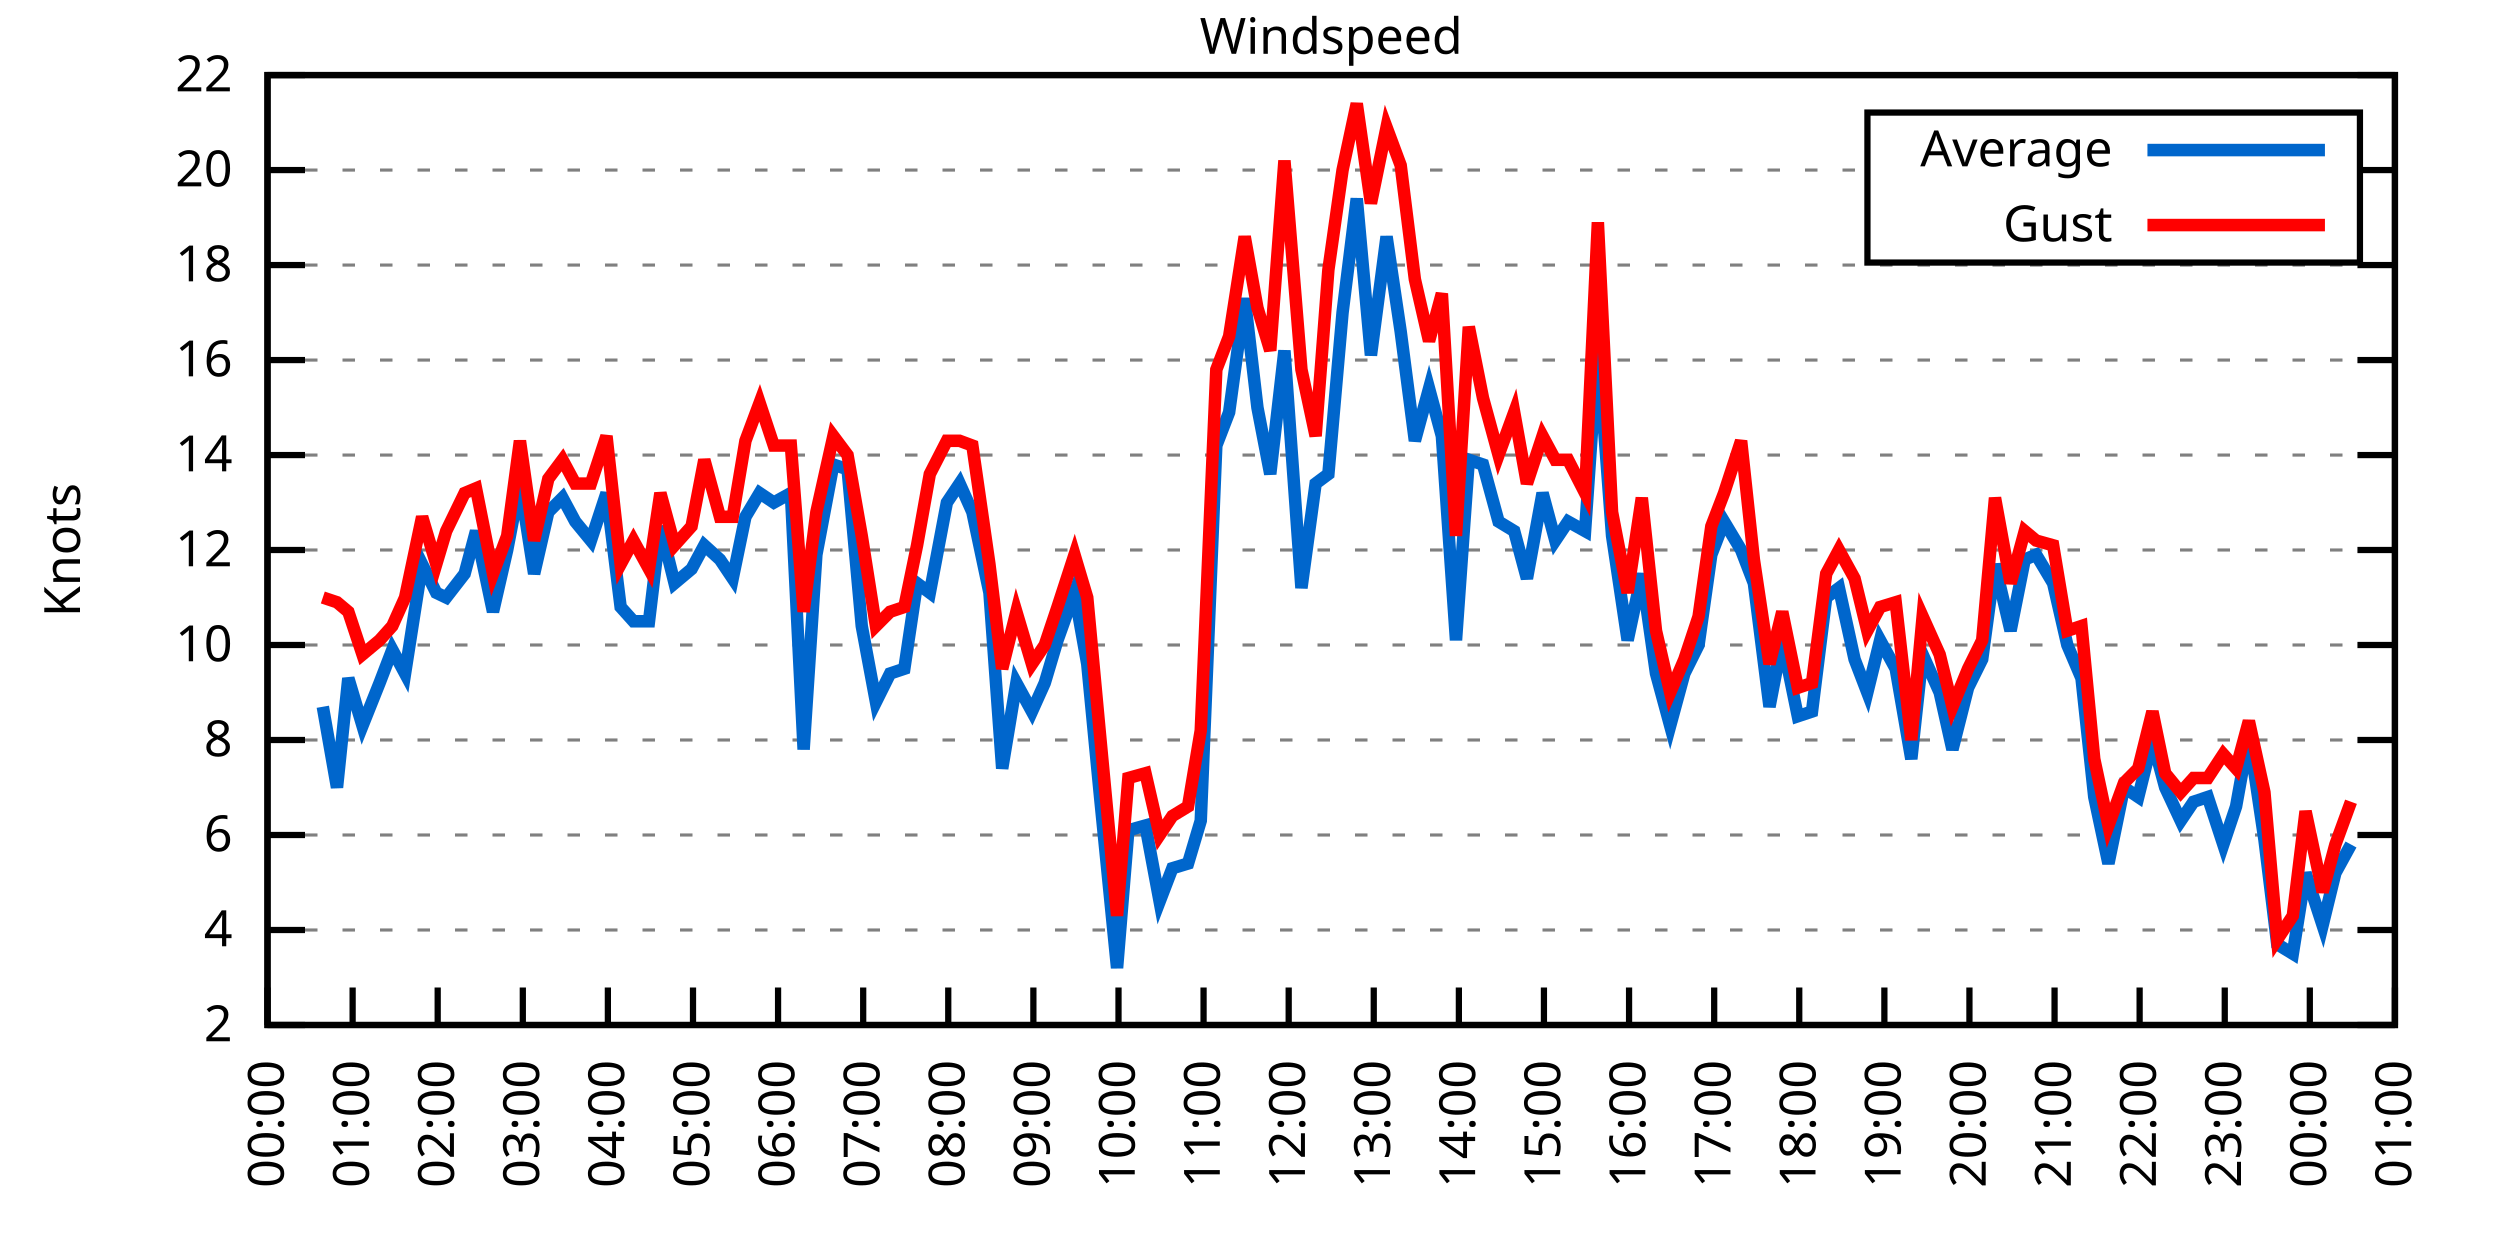
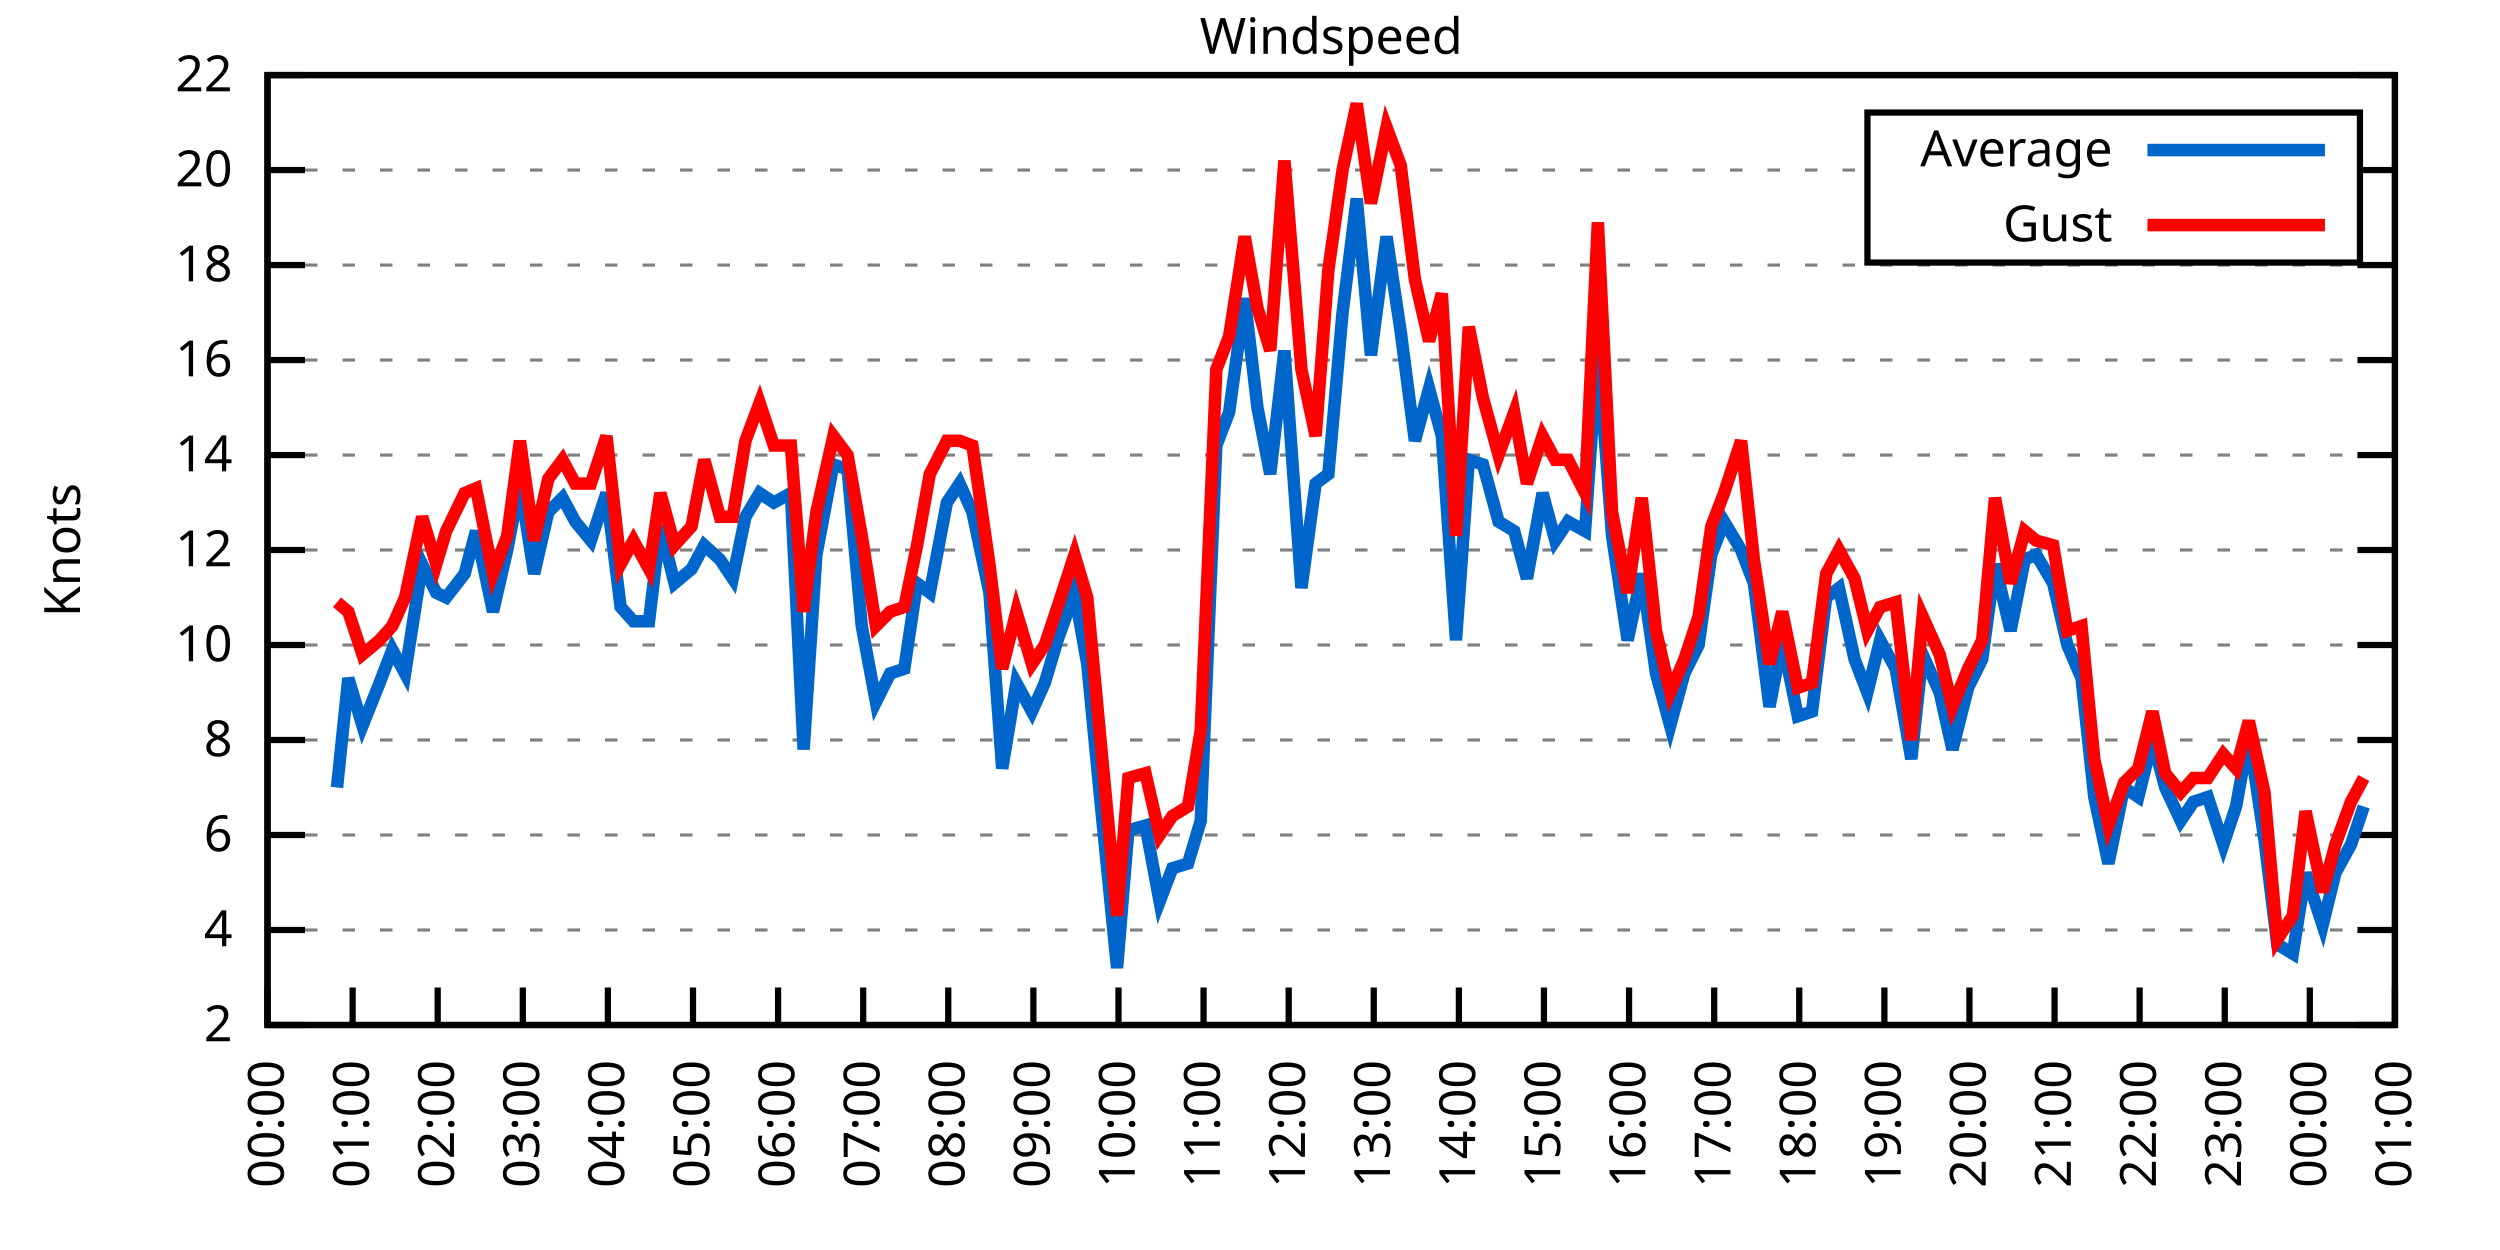
<svg xmlns="http://www.w3.org/2000/svg" xmlns:xlink="http://www.w3.org/1999/xlink" width="400" height="200" viewBox="0 0 400 200">
  <g id="gnuplot_canvas">
    <rect x="0" y="0" width="400" height="200" fill="none" />
    <defs>
      <circle id="gpDot" r="0.5" stroke-width="0.5" stroke="currentColor" />
      <path id="gpPt0" stroke-width="0.333" stroke="currentColor" d="M-1,0 h2 M0,-1 v2" />
      <path id="gpPt1" stroke-width="0.333" stroke="currentColor" d="M-1,-1 L1,1 M1,-1 L-1,1" />
      <path id="gpPt2" stroke-width="0.333" stroke="currentColor" d="M-1,0 L1,0 M0,-1 L0,1 M-1,-1 L1,1 M-1,1 L1,-1" />
      <rect id="gpPt3" stroke-width="0.333" stroke="currentColor" x="-1" y="-1" width="2" height="2" />
      <rect id="gpPt4" stroke-width="0.333" stroke="currentColor" fill="currentColor" x="-1" y="-1" width="2" height="2" />
      <circle id="gpPt5" stroke-width="0.333" stroke="currentColor" cx="0" cy="0" r="1" />
      <use xlink:href="#gpPt5" id="gpPt6" fill="currentColor" stroke="none" />
      <path id="gpPt7" stroke-width="0.333" stroke="currentColor" d="M0,-1.33 L-1.33,0.67 L1.33,0.67 z" />
      <use xlink:href="#gpPt7" id="gpPt8" fill="currentColor" stroke="none" />
      <use xlink:href="#gpPt7" id="gpPt9" stroke="currentColor" transform="rotate(180)" />
      <use xlink:href="#gpPt9" id="gpPt10" fill="currentColor" stroke="none" />
      <use xlink:href="#gpPt3" id="gpPt11" stroke="currentColor" transform="rotate(45)" />
      <use xlink:href="#gpPt11" id="gpPt12" fill="currentColor" stroke="none" />
      <path id="gpPt13" stroke-width="0.333" stroke="currentColor" d="M0,1.330 L1.265,0.411 L0.782,-1.067 L-0.782,-1.076 L-1.265,0.411 z" />
      <use xlink:href="#gpPt13" id="gpPt14" fill="currentColor" stroke="none" />
      <filter id="textbox" filterUnits="objectBoundingBox" x="0" y="0" height="1" width="1">
        <feFlood flood-color="white" flood-opacity="1" result="bgnd" />
        <feComposite in="SourceGraphic" in2="bgnd" operator="atop" />
      </filter>
      <filter id="greybox" filterUnits="objectBoundingBox" x="0" y="0" height="1" width="1">
        <feFlood flood-color="lightgrey" flood-opacity="1" result="grey" />
        <feComposite in="SourceGraphic" in2="grey" operator="atop" />
      </filter>
    </defs>
    <g fill="none" color="white" stroke="currentColor" stroke-width="1.00" stroke-linecap="butt" stroke-linejoin="miter">
</g>
    <g fill="none" color="black" stroke="currentColor" stroke-width="1.00" stroke-linecap="butt" stroke-linejoin="miter">
      <g stroke="none" shape-rendering="crispEdges">
        <polygon fill="rgb(255, 255, 255)" points="42.80,164.00 383.18,164.00 383.18,12.02 42.80,12.02 " />
      </g>
    </g>
    <g fill="none" color="black" stroke="currentColor" stroke-width="1.00" stroke-linecap="butt" stroke-linejoin="miter">
</g>
    <g fill="none" color="black" stroke="black" stroke-width="0.50" stroke-linecap="butt" stroke-linejoin="miter">
</g>
    <g fill="none" color="gray" stroke="currentColor" stroke-width="0.50" stroke-linecap="butt" stroke-linejoin="miter">
      <path stroke="gray" stroke-dasharray="2,4" class="gridline" d="M42.80,164.00 L383.19,164.00  " />
    </g>
    <g fill="none" color="gray" stroke="gray" stroke-width="1.00" stroke-linecap="butt" stroke-linejoin="miter">
</g>
    <g fill="none" color="black" stroke="currentColor" stroke-width="1.00" stroke-linecap="butt" stroke-linejoin="miter">
      <path stroke="black" d="M42.80,164.00 L48.80,164.00 M383.19,164.00 L377.19,164.00  " />
      <g transform="translate(37.20,166.60)" stroke="none" fill="black" font-family="Sans" font-size="8.00" text-anchor="end">
        <text>
          <tspan font-family="Sans"> 2</tspan>
        </text>
      </g>
    </g>
    <g fill="none" color="black" stroke="currentColor" stroke-width="1.00" stroke-linecap="butt" stroke-linejoin="miter">
</g>
    <g fill="none" color="black" stroke="black" stroke-width="0.50" stroke-linecap="butt" stroke-linejoin="miter">
</g>
    <g fill="none" color="gray" stroke="currentColor" stroke-width="0.50" stroke-linecap="butt" stroke-linejoin="miter">
      <path stroke="gray" stroke-dasharray="2,4" class="gridline" d="M42.80,148.80 L383.19,148.80  " />
    </g>
    <g fill="none" color="gray" stroke="gray" stroke-width="1.00" stroke-linecap="butt" stroke-linejoin="miter">
</g>
    <g fill="none" color="black" stroke="currentColor" stroke-width="1.00" stroke-linecap="butt" stroke-linejoin="miter">
      <path stroke="black" d="M42.80,148.80 L48.80,148.80 M383.19,148.80 L377.19,148.80  " />
      <g transform="translate(37.20,151.40)" stroke="none" fill="black" font-family="Sans" font-size="8.00" text-anchor="end">
        <text>
          <tspan font-family="Sans"> 4</tspan>
        </text>
      </g>
    </g>
    <g fill="none" color="black" stroke="currentColor" stroke-width="1.00" stroke-linecap="butt" stroke-linejoin="miter">
</g>
    <g fill="none" color="black" stroke="black" stroke-width="0.50" stroke-linecap="butt" stroke-linejoin="miter">
</g>
    <g fill="none" color="gray" stroke="currentColor" stroke-width="0.50" stroke-linecap="butt" stroke-linejoin="miter">
      <path stroke="gray" stroke-dasharray="2,4" class="gridline" d="M42.80,133.60 L383.19,133.60  " />
    </g>
    <g fill="none" color="gray" stroke="gray" stroke-width="1.00" stroke-linecap="butt" stroke-linejoin="miter">
</g>
    <g fill="none" color="black" stroke="currentColor" stroke-width="1.00" stroke-linecap="butt" stroke-linejoin="miter">
      <path stroke="black" d="M42.80,133.60 L48.80,133.60 M383.19,133.60 L377.19,133.60  " />
      <g transform="translate(37.20,136.20)" stroke="none" fill="black" font-family="Sans" font-size="8.00" text-anchor="end">
        <text>
          <tspan font-family="Sans"> 6</tspan>
        </text>
      </g>
    </g>
    <g fill="none" color="black" stroke="currentColor" stroke-width="1.00" stroke-linecap="butt" stroke-linejoin="miter">
</g>
    <g fill="none" color="black" stroke="black" stroke-width="0.50" stroke-linecap="butt" stroke-linejoin="miter">
</g>
    <g fill="none" color="gray" stroke="currentColor" stroke-width="0.50" stroke-linecap="butt" stroke-linejoin="miter">
      <path stroke="gray" stroke-dasharray="2,4" class="gridline" d="M42.80,118.40 L383.19,118.40  " />
    </g>
    <g fill="none" color="gray" stroke="gray" stroke-width="1.00" stroke-linecap="butt" stroke-linejoin="miter">
</g>
    <g fill="none" color="black" stroke="currentColor" stroke-width="1.00" stroke-linecap="butt" stroke-linejoin="miter">
      <path stroke="black" d="M42.80,118.40 L48.80,118.40 M383.19,118.40 L377.19,118.40  " />
      <g transform="translate(37.20,121.00)" stroke="none" fill="black" font-family="Sans" font-size="8.00" text-anchor="end">
        <text>
          <tspan font-family="Sans"> 8</tspan>
        </text>
      </g>
    </g>
    <g fill="none" color="black" stroke="currentColor" stroke-width="1.00" stroke-linecap="butt" stroke-linejoin="miter">
</g>
    <g fill="none" color="black" stroke="black" stroke-width="0.50" stroke-linecap="butt" stroke-linejoin="miter">
</g>
    <g fill="none" color="gray" stroke="currentColor" stroke-width="0.50" stroke-linecap="butt" stroke-linejoin="miter">
      <path stroke="gray" stroke-dasharray="2,4" class="gridline" d="M42.80,103.20 L383.19,103.20  " />
    </g>
    <g fill="none" color="gray" stroke="gray" stroke-width="1.00" stroke-linecap="butt" stroke-linejoin="miter">
</g>
    <g fill="none" color="black" stroke="currentColor" stroke-width="1.00" stroke-linecap="butt" stroke-linejoin="miter">
      <path stroke="black" d="M42.80,103.20 L48.80,103.20 M383.19,103.20 L377.19,103.20  " />
      <g transform="translate(37.20,105.80)" stroke="none" fill="black" font-family="Sans" font-size="8.00" text-anchor="end">
        <text>
          <tspan font-family="Sans"> 10</tspan>
        </text>
      </g>
    </g>
    <g fill="none" color="black" stroke="currentColor" stroke-width="1.00" stroke-linecap="butt" stroke-linejoin="miter">
</g>
    <g fill="none" color="black" stroke="black" stroke-width="0.50" stroke-linecap="butt" stroke-linejoin="miter">
</g>
    <g fill="none" color="gray" stroke="currentColor" stroke-width="0.50" stroke-linecap="butt" stroke-linejoin="miter">
      <path stroke="gray" stroke-dasharray="2,4" class="gridline" d="M42.80,88.00 L383.19,88.00  " />
    </g>
    <g fill="none" color="gray" stroke="gray" stroke-width="1.00" stroke-linecap="butt" stroke-linejoin="miter">
</g>
    <g fill="none" color="black" stroke="currentColor" stroke-width="1.00" stroke-linecap="butt" stroke-linejoin="miter">
      <path stroke="black" d="M42.80,88.00 L48.80,88.00 M383.19,88.00 L377.19,88.00  " />
      <g transform="translate(37.20,90.60)" stroke="none" fill="black" font-family="Sans" font-size="8.00" text-anchor="end">
        <text>
          <tspan font-family="Sans"> 12</tspan>
        </text>
      </g>
    </g>
    <g fill="none" color="black" stroke="currentColor" stroke-width="1.00" stroke-linecap="butt" stroke-linejoin="miter">
</g>
    <g fill="none" color="black" stroke="black" stroke-width="0.50" stroke-linecap="butt" stroke-linejoin="miter">
</g>
    <g fill="none" color="gray" stroke="currentColor" stroke-width="0.50" stroke-linecap="butt" stroke-linejoin="miter">
      <path stroke="gray" stroke-dasharray="2,4" class="gridline" d="M42.80,72.81 L383.19,72.81  " />
    </g>
    <g fill="none" color="gray" stroke="gray" stroke-width="1.00" stroke-linecap="butt" stroke-linejoin="miter">
</g>
    <g fill="none" color="black" stroke="currentColor" stroke-width="1.00" stroke-linecap="butt" stroke-linejoin="miter">
      <path stroke="black" d="M42.80,72.81 L48.80,72.81 M383.19,72.81 L377.19,72.81  " />
      <g transform="translate(37.20,75.41)" stroke="none" fill="black" font-family="Sans" font-size="8.00" text-anchor="end">
        <text>
          <tspan font-family="Sans"> 14</tspan>
        </text>
      </g>
    </g>
    <g fill="none" color="black" stroke="currentColor" stroke-width="1.00" stroke-linecap="butt" stroke-linejoin="miter">
</g>
    <g fill="none" color="black" stroke="black" stroke-width="0.50" stroke-linecap="butt" stroke-linejoin="miter">
</g>
    <g fill="none" color="gray" stroke="currentColor" stroke-width="0.50" stroke-linecap="butt" stroke-linejoin="miter">
      <path stroke="gray" stroke-dasharray="2,4" class="gridline" d="M42.80,57.61 L383.19,57.61  " />
    </g>
    <g fill="none" color="gray" stroke="gray" stroke-width="1.00" stroke-linecap="butt" stroke-linejoin="miter">
</g>
    <g fill="none" color="black" stroke="currentColor" stroke-width="1.00" stroke-linecap="butt" stroke-linejoin="miter">
      <path stroke="black" d="M42.80,57.61 L48.80,57.61 M383.19,57.61 L377.19,57.61  " />
      <g transform="translate(37.20,60.21)" stroke="none" fill="black" font-family="Sans" font-size="8.00" text-anchor="end">
        <text>
          <tspan font-family="Sans"> 16</tspan>
        </text>
      </g>
    </g>
    <g fill="none" color="black" stroke="currentColor" stroke-width="1.00" stroke-linecap="butt" stroke-linejoin="miter">
</g>
    <g fill="none" color="black" stroke="black" stroke-width="0.50" stroke-linecap="butt" stroke-linejoin="miter">
</g>
    <g fill="none" color="gray" stroke="currentColor" stroke-width="0.50" stroke-linecap="butt" stroke-linejoin="miter">
      <path stroke="gray" stroke-dasharray="2,4" class="gridline" d="M42.80,42.41 L383.19,42.41  " />
    </g>
    <g fill="none" color="gray" stroke="gray" stroke-width="1.00" stroke-linecap="butt" stroke-linejoin="miter">
</g>
    <g fill="none" color="black" stroke="currentColor" stroke-width="1.00" stroke-linecap="butt" stroke-linejoin="miter">
      <path stroke="black" d="M42.80,42.41 L48.80,42.41 M383.19,42.41 L377.19,42.41  " />
      <g transform="translate(37.20,45.01)" stroke="none" fill="black" font-family="Sans" font-size="8.00" text-anchor="end">
        <text>
          <tspan font-family="Sans"> 18</tspan>
        </text>
      </g>
    </g>
    <g fill="none" color="black" stroke="currentColor" stroke-width="1.00" stroke-linecap="butt" stroke-linejoin="miter">
</g>
    <g fill="none" color="black" stroke="black" stroke-width="0.50" stroke-linecap="butt" stroke-linejoin="miter">
</g>
    <g fill="none" color="gray" stroke="currentColor" stroke-width="0.50" stroke-linecap="butt" stroke-linejoin="miter">
      <path stroke="gray" stroke-dasharray="2,4" class="gridline" d="M42.80,27.21 L298.79,27.21 M377.59,27.21 L383.19,27.21  " />
    </g>
    <g fill="none" color="gray" stroke="gray" stroke-width="1.00" stroke-linecap="butt" stroke-linejoin="miter">
</g>
    <g fill="none" color="black" stroke="currentColor" stroke-width="1.00" stroke-linecap="butt" stroke-linejoin="miter">
      <path stroke="black" d="M42.80,27.21 L48.80,27.21 M383.19,27.21 L377.19,27.21  " />
      <g transform="translate(37.20,29.81)" stroke="none" fill="black" font-family="Sans" font-size="8.00" text-anchor="end">
        <text>
          <tspan font-family="Sans"> 20</tspan>
        </text>
      </g>
    </g>
    <g fill="none" color="black" stroke="currentColor" stroke-width="1.00" stroke-linecap="butt" stroke-linejoin="miter">
</g>
    <g fill="none" color="black" stroke="black" stroke-width="0.50" stroke-linecap="butt" stroke-linejoin="miter">
</g>
    <g fill="none" color="gray" stroke="currentColor" stroke-width="0.50" stroke-linecap="butt" stroke-linejoin="miter">
      <path stroke="gray" stroke-dasharray="2,4" class="gridline" d="M42.80,12.01 L383.19,12.01  " />
    </g>
    <g fill="none" color="gray" stroke="gray" stroke-width="1.00" stroke-linecap="butt" stroke-linejoin="miter">
</g>
    <g fill="none" color="black" stroke="currentColor" stroke-width="1.00" stroke-linecap="butt" stroke-linejoin="miter">
      <path stroke="black" d="M42.80,12.01 L48.80,12.01 M383.19,12.01 L377.19,12.01  " />
      <g transform="translate(37.20,14.61)" stroke="none" fill="black" font-family="Sans" font-size="8.00" text-anchor="end">
        <text>
          <tspan font-family="Sans"> 22</tspan>
        </text>
      </g>
    </g>
    <g fill="none" color="black" stroke="currentColor" stroke-width="1.00" stroke-linecap="butt" stroke-linejoin="miter">
      <path stroke="black" d="M42.80,164.00 L42.80,158.00  " />
      <g transform="translate(45.40,169.60) rotate(270.00)" stroke="none" fill="black" font-family="Sans" font-size="8.00" text-anchor="end">
        <text>
          <tspan font-family="Sans">00:00</tspan>
        </text>
      </g>
    </g>
    <g fill="none" color="black" stroke="currentColor" stroke-width="1.00" stroke-linecap="butt" stroke-linejoin="miter">
      <path stroke="black" d="M56.42,164.00 L56.42,158.00  " />
      <g transform="translate(59.02,169.60) rotate(270.00)" stroke="none" fill="black" font-family="Sans" font-size="8.00" text-anchor="end">
        <text>
          <tspan font-family="Sans">01:00</tspan>
        </text>
      </g>
    </g>
    <g fill="none" color="black" stroke="currentColor" stroke-width="1.00" stroke-linecap="butt" stroke-linejoin="miter">
      <path stroke="black" d="M70.03,164.00 L70.03,158.00  " />
      <g transform="translate(72.63,169.60) rotate(270.00)" stroke="none" fill="black" font-family="Sans" font-size="8.00" text-anchor="end">
        <text>
          <tspan font-family="Sans">02:00</tspan>
        </text>
      </g>
    </g>
    <g fill="none" color="black" stroke="currentColor" stroke-width="1.00" stroke-linecap="butt" stroke-linejoin="miter">
      <path stroke="black" d="M83.65,164.00 L83.65,158.00  " />
      <g transform="translate(86.25,169.60) rotate(270.00)" stroke="none" fill="black" font-family="Sans" font-size="8.00" text-anchor="end">
        <text>
          <tspan font-family="Sans">03:00</tspan>
        </text>
      </g>
    </g>
    <g fill="none" color="black" stroke="currentColor" stroke-width="1.00" stroke-linecap="butt" stroke-linejoin="miter">
      <path stroke="black" d="M97.26,164.00 L97.26,158.00  " />
      <g transform="translate(99.86,169.60) rotate(270.00)" stroke="none" fill="black" font-family="Sans" font-size="8.00" text-anchor="end">
        <text>
          <tspan font-family="Sans">04:00</tspan>
        </text>
      </g>
    </g>
    <g fill="none" color="black" stroke="currentColor" stroke-width="1.00" stroke-linecap="butt" stroke-linejoin="miter">
      <path stroke="black" d="M110.88,164.00 L110.88,158.00  " />
      <g transform="translate(113.48,169.60) rotate(270.00)" stroke="none" fill="black" font-family="Sans" font-size="8.00" text-anchor="end">
        <text>
          <tspan font-family="Sans">05:00</tspan>
        </text>
      </g>
    </g>
    <g fill="none" color="black" stroke="currentColor" stroke-width="1.00" stroke-linecap="butt" stroke-linejoin="miter">
      <path stroke="black" d="M124.49,164.00 L124.49,158.00  " />
      <g transform="translate(127.09,169.60) rotate(270.00)" stroke="none" fill="black" font-family="Sans" font-size="8.00" text-anchor="end">
        <text>
          <tspan font-family="Sans">06:00</tspan>
        </text>
      </g>
    </g>
    <g fill="none" color="black" stroke="currentColor" stroke-width="1.00" stroke-linecap="butt" stroke-linejoin="miter">
      <path stroke="black" d="M138.11,164.00 L138.11,158.00  " />
      <g transform="translate(140.71,169.60) rotate(270.00)" stroke="none" fill="black" font-family="Sans" font-size="8.00" text-anchor="end">
        <text>
          <tspan font-family="Sans">07:00</tspan>
        </text>
      </g>
    </g>
    <g fill="none" color="black" stroke="currentColor" stroke-width="1.00" stroke-linecap="butt" stroke-linejoin="miter">
      <path stroke="black" d="M151.72,164.00 L151.72,158.00  " />
      <g transform="translate(154.32,169.60) rotate(270.00)" stroke="none" fill="black" font-family="Sans" font-size="8.00" text-anchor="end">
        <text>
          <tspan font-family="Sans">08:00</tspan>
        </text>
      </g>
    </g>
    <g fill="none" color="black" stroke="currentColor" stroke-width="1.00" stroke-linecap="butt" stroke-linejoin="miter">
      <path stroke="black" d="M165.34,164.00 L165.34,158.00  " />
      <g transform="translate(167.94,169.60) rotate(270.00)" stroke="none" fill="black" font-family="Sans" font-size="8.00" text-anchor="end">
        <text>
          <tspan font-family="Sans">09:00</tspan>
        </text>
      </g>
    </g>
    <g fill="none" color="black" stroke="currentColor" stroke-width="1.00" stroke-linecap="butt" stroke-linejoin="miter">
      <path stroke="black" d="M178.96,164.00 L178.96,158.00  " />
      <g transform="translate(181.56,169.60) rotate(270.00)" stroke="none" fill="black" font-family="Sans" font-size="8.00" text-anchor="end">
        <text>
          <tspan font-family="Sans">10:00</tspan>
        </text>
      </g>
    </g>
    <g fill="none" color="black" stroke="currentColor" stroke-width="1.00" stroke-linecap="butt" stroke-linejoin="miter">
      <path stroke="black" d="M192.57,164.00 L192.57,158.00  " />
      <g transform="translate(195.17,169.60) rotate(270.00)" stroke="none" fill="black" font-family="Sans" font-size="8.00" text-anchor="end">
        <text>
          <tspan font-family="Sans">11:00</tspan>
        </text>
      </g>
    </g>
    <g fill="none" color="black" stroke="currentColor" stroke-width="1.00" stroke-linecap="butt" stroke-linejoin="miter">
      <path stroke="black" d="M206.19,164.00 L206.19,158.00  " />
      <g transform="translate(208.79,169.60) rotate(270.00)" stroke="none" fill="black" font-family="Sans" font-size="8.00" text-anchor="end">
        <text>
          <tspan font-family="Sans">12:00</tspan>
        </text>
      </g>
    </g>
    <g fill="none" color="black" stroke="currentColor" stroke-width="1.00" stroke-linecap="butt" stroke-linejoin="miter">
      <path stroke="black" d="M219.80,164.00 L219.80,158.00  " />
      <g transform="translate(222.40,169.60) rotate(270.00)" stroke="none" fill="black" font-family="Sans" font-size="8.00" text-anchor="end">
        <text>
          <tspan font-family="Sans">13:00</tspan>
        </text>
      </g>
    </g>
    <g fill="none" color="black" stroke="currentColor" stroke-width="1.00" stroke-linecap="butt" stroke-linejoin="miter">
      <path stroke="black" d="M233.42,164.00 L233.42,158.00  " />
      <g transform="translate(236.02,169.60) rotate(270.00)" stroke="none" fill="black" font-family="Sans" font-size="8.00" text-anchor="end">
        <text>
          <tspan font-family="Sans">14:00</tspan>
        </text>
      </g>
    </g>
    <g fill="none" color="black" stroke="currentColor" stroke-width="1.00" stroke-linecap="butt" stroke-linejoin="miter">
      <path stroke="black" d="M247.03,164.00 L247.03,158.00  " />
      <g transform="translate(249.63,169.60) rotate(270.00)" stroke="none" fill="black" font-family="Sans" font-size="8.00" text-anchor="end">
        <text>
          <tspan font-family="Sans">15:00</tspan>
        </text>
      </g>
    </g>
    <g fill="none" color="black" stroke="currentColor" stroke-width="1.00" stroke-linecap="butt" stroke-linejoin="miter">
      <path stroke="black" d="M260.65,164.00 L260.65,158.00  " />
      <g transform="translate(263.25,169.60) rotate(270.00)" stroke="none" fill="black" font-family="Sans" font-size="8.00" text-anchor="end">
        <text>
          <tspan font-family="Sans">16:00</tspan>
        </text>
      </g>
    </g>
    <g fill="none" color="black" stroke="currentColor" stroke-width="1.00" stroke-linecap="butt" stroke-linejoin="miter">
      <path stroke="black" d="M274.27,164.00 L274.27,158.00  " />
      <g transform="translate(276.87,169.60) rotate(270.00)" stroke="none" fill="black" font-family="Sans" font-size="8.00" text-anchor="end">
        <text>
          <tspan font-family="Sans">17:00</tspan>
        </text>
      </g>
    </g>
    <g fill="none" color="black" stroke="currentColor" stroke-width="1.00" stroke-linecap="butt" stroke-linejoin="miter">
      <path stroke="black" d="M287.88,164.00 L287.88,158.00  " />
      <g transform="translate(290.48,169.60) rotate(270.00)" stroke="none" fill="black" font-family="Sans" font-size="8.00" text-anchor="end">
        <text>
          <tspan font-family="Sans">18:00</tspan>
        </text>
      </g>
    </g>
    <g fill="none" color="black" stroke="currentColor" stroke-width="1.00" stroke-linecap="butt" stroke-linejoin="miter">
      <path stroke="black" d="M301.50,164.00 L301.50,158.00  " />
      <g transform="translate(304.10,169.60) rotate(270.00)" stroke="none" fill="black" font-family="Sans" font-size="8.00" text-anchor="end">
        <text>
          <tspan font-family="Sans">19:00</tspan>
        </text>
      </g>
    </g>
    <g fill="none" color="black" stroke="currentColor" stroke-width="1.00" stroke-linecap="butt" stroke-linejoin="miter">
      <path stroke="black" d="M315.11,164.00 L315.11,158.00  " />
      <g transform="translate(317.71,169.60) rotate(270.00)" stroke="none" fill="black" font-family="Sans" font-size="8.00" text-anchor="end">
        <text>
          <tspan font-family="Sans">20:00</tspan>
        </text>
      </g>
    </g>
    <g fill="none" color="black" stroke="currentColor" stroke-width="1.00" stroke-linecap="butt" stroke-linejoin="miter">
      <path stroke="black" d="M328.73,164.00 L328.73,158.00  " />
      <g transform="translate(331.33,169.60) rotate(270.00)" stroke="none" fill="black" font-family="Sans" font-size="8.00" text-anchor="end">
        <text>
          <tspan font-family="Sans">21:00</tspan>
        </text>
      </g>
    </g>
    <g fill="none" color="black" stroke="currentColor" stroke-width="1.00" stroke-linecap="butt" stroke-linejoin="miter">
      <path stroke="black" d="M342.34,164.00 L342.34,158.00  " />
      <g transform="translate(344.94,169.60) rotate(270.00)" stroke="none" fill="black" font-family="Sans" font-size="8.00" text-anchor="end">
        <text>
          <tspan font-family="Sans">22:00</tspan>
        </text>
      </g>
    </g>
    <g fill="none" color="black" stroke="currentColor" stroke-width="1.00" stroke-linecap="butt" stroke-linejoin="miter">
      <path stroke="black" d="M355.96,164.00 L355.96,158.00  " />
      <g transform="translate(358.56,169.60) rotate(270.00)" stroke="none" fill="black" font-family="Sans" font-size="8.00" text-anchor="end">
        <text>
          <tspan font-family="Sans">23:00</tspan>
        </text>
      </g>
    </g>
    <g fill="none" color="black" stroke="currentColor" stroke-width="1.00" stroke-linecap="butt" stroke-linejoin="miter">
      <path stroke="black" d="M369.57,164.00 L369.57,158.00  " />
      <g transform="translate(372.17,169.60) rotate(270.00)" stroke="none" fill="black" font-family="Sans" font-size="8.00" text-anchor="end">
        <text>
          <tspan font-family="Sans">00:00</tspan>
        </text>
      </g>
    </g>
    <g fill="none" color="black" stroke="currentColor" stroke-width="1.00" stroke-linecap="butt" stroke-linejoin="miter">
      <path stroke="black" d="M383.19,164.00 L383.19,158.00  " />
      <g transform="translate(385.79,169.60) rotate(270.00)" stroke="none" fill="black" font-family="Sans" font-size="8.00" text-anchor="end">
        <text>
          <tspan font-family="Sans">01:00</tspan>
        </text>
      </g>
    </g>
    <g fill="none" color="black" stroke="currentColor" stroke-width="1.00" stroke-linecap="butt" stroke-linejoin="miter">
</g>
    <g fill="none" color="black" stroke="currentColor" stroke-width="1.00" stroke-linecap="butt" stroke-linejoin="miter">
      <path stroke="black" d="M42.80,12.01 L42.80,164.00 L383.19,164.00 L383.19,12.01 L42.80,12.01 Z  " />
    </g>
    <g fill="none" color="black" stroke="currentColor" stroke-width="1.00" stroke-linecap="butt" stroke-linejoin="miter">
</g>
    <g fill="none" color="black" stroke="currentColor" stroke-width="1.00" stroke-linecap="butt" stroke-linejoin="miter">
      <path stroke="black" d="M298.79,42.01 L298.79,18.01 L377.59,18.01 L377.59,42.01 L298.79,42.01 Z  " />
    </g>
    <g id="Windspeed_plot_1">
      <g fill="none" color="white" stroke="black" stroke-width="2.00" stroke-linecap="butt" stroke-linejoin="miter">
</g>
      <g fill="none" color="black" stroke="currentColor" stroke-width="2.00" stroke-linecap="butt" stroke-linejoin="miter">
        <g transform="translate(337.99,26.61)" stroke="none" fill="black" font-family="Sans" font-size="8.00" text-anchor="end">
          <text>
            <tspan font-family="Sans">Average</tspan>
          </text>
        </g>
      </g>
      <g fill="none" color="black" stroke="currentColor" stroke-width="2.00" stroke-linecap="butt" stroke-linejoin="miter">
-         <path stroke="rgb(  0, 102, 204)" d="M343.59,24.01 L371.99,24.01 M51.65,113.08 L53.92,126.00 L55.73,108.52 L58.00,116.12 L60.73,109.28 L62.77,103.96   L64.81,107.76 L67.54,90.28 L69.80,94.84 L71.39,95.60 L74.34,91.80 L76.16,84.97 L78.88,97.88 L81.15,88.00   L83.19,77.37 L85.46,91.80 L87.73,81.93 L90.00,79.65 L92.04,83.45 L94.54,86.49 L97.04,78.89 L99.30,97.12   L101.35,99.40 L103.84,99.40 L105.66,84.21 L107.93,93.32 L110.65,91.04 L112.69,87.25 L115.19,89.52 L117.23,92.56   L119.27,82.69 L121.54,78.89 L123.81,80.41 L126.54,78.89 L128.58,119.92 L130.62,88.76 L133.34,74.33 L135.61,75.09   L137.88,100.16 L140.15,112.32 L142.42,107.76 L144.69,107.00 L146.73,93.32 L148.77,94.84 L151.50,80.41 L153.54,77.37   L155.58,81.93 L158.31,94.84 L160.35,122.96 L162.62,109.28 L165.11,113.84 L167.16,109.28 L169.20,102.44 L171.92,94.84   L173.96,106.24 L176.01,127.52 L178.73,154.88 L180.54,132.84 L183.27,132.08 L185.54,144.24 L187.58,138.92 L190.08,138.16   L192.12,131.32 L194.61,71.29 L196.66,65.97 L199.15,47.73 L201.19,65.21 L203.24,75.85 L205.51,56.09 L208.23,94.08   L210.50,77.37 L212.54,75.85 L214.81,50.01 L217.08,31.77 L219.35,56.85 L221.85,37.85 L224.11,53.05 L226.38,70.53   L228.65,62.17 L230.70,69.77 L232.96,102.44 L235.01,73.57 L237.28,74.33 L239.77,83.45 L242.27,84.97 L244.31,92.56   L246.81,78.89 L248.85,86.49 L250.89,83.45 L253.61,84.97 L255.66,55.33 L257.93,85.73 L260.42,102.44 L262.69,91.80   L264.96,107.76 L267.23,116.12 L269.50,107.76 L271.77,103.20 L273.81,88.76 L275.85,83.45 L278.58,88.00 L280.62,93.32   L283.12,113.08 L285.16,102.44 L287.65,114.60 L289.92,113.84 L292.19,95.60 L294.23,94.08 L296.73,105.48 L298.77,110.80   L300.82,102.44 L303.31,107.00 L305.81,121.44 L307.62,104.72 L310.35,110.80 L312.39,119.92 L314.89,110.04 L317.15,105.48   L319.20,90.28 L321.69,100.92 L323.96,89.52 L325.78,88.76 L328.50,93.32 L330.77,103.20 L333.04,108.52 L335.08,127.52   L337.35,138.16 L339.85,126.00 L342.12,127.52 L344.39,118.40 L346.43,126.00 L348.92,131.32 L350.97,128.28 L353.24,127.52   L355.73,135.12 L357.77,129.04 L359.82,117.64 L362.31,134.36 L364.36,151.08 L366.85,152.60 L368.89,139.68 L371.62,148.04   L373.66,139.68 L376.16,135.12  " />
+         <path stroke="rgb(  0, 102, 204)" d="M343.59,24.01 L371.99,24.01 M53.92,126.00 L55.73,108.52 L58.00,116.12 L60.73,109.28 L62.77,103.96 L64.81,107.76   L67.54,90.28 L69.80,94.84 L71.39,95.60 L74.34,91.80 L76.16,84.97 L78.88,97.88 L81.15,88.00 L83.19,77.37   L85.46,91.80 L87.73,81.93 L90.00,79.65 L92.04,83.45 L94.54,86.49 L97.04,78.89 L99.30,97.12 L101.35,99.40   L103.84,99.40 L105.66,84.21 L107.93,93.32 L110.65,91.04 L112.69,87.25 L115.19,89.52 L117.23,92.56 L119.27,82.69   L121.54,78.89 L123.81,80.41 L126.54,78.89 L128.58,119.92 L130.62,88.76 L133.34,74.33 L135.61,75.09 L137.88,100.16   L140.15,112.32 L142.42,107.76 L144.69,107.00 L146.73,93.32 L148.77,94.84 L151.50,80.41 L153.54,77.37 L155.58,81.93   L158.31,94.84 L160.35,122.96 L162.62,109.28 L165.11,113.84 L167.16,109.28 L169.20,102.44 L171.92,94.84 L173.96,106.24   L176.01,127.52 L178.73,154.88 L180.54,132.84 L183.27,132.08 L185.54,144.24 L187.58,138.92 L190.08,138.16 L192.12,131.32   L194.61,71.29 L196.66,65.97 L199.15,47.73 L201.19,65.21 L203.24,75.85 L205.51,56.09 L208.23,94.08 L210.50,77.37   L212.54,75.85 L214.81,50.01 L217.08,31.77 L219.35,56.85 L221.85,37.85 L224.11,53.05 L226.38,70.53 L228.65,62.17   L230.70,69.77 L232.96,102.44 L235.01,73.57 L237.28,74.33 L239.77,83.45 L242.27,84.97 L244.31,92.56 L246.81,78.89   L248.85,86.49 L250.89,83.45 L253.61,84.97 L255.66,55.33 L257.93,85.73 L260.42,102.44 L262.69,91.80 L264.96,107.76   L267.23,116.12 L269.50,107.76 L271.77,103.20 L273.81,88.76 L275.85,83.45 L278.58,88.00 L280.62,93.32 L283.12,113.08   L285.16,102.44 L287.65,114.60 L289.92,113.84 L292.19,95.60 L294.23,94.08 L296.73,105.48 L298.77,110.80 L300.82,102.44   L303.31,107.00 L305.81,121.44 L307.62,104.72 L310.35,110.80 L312.39,119.92 L314.89,110.04 L317.15,105.48 L319.20,90.28   L321.69,100.92 L323.96,89.52 L325.78,88.76 L328.50,93.32 L330.77,103.20 L333.04,108.52 L335.08,127.52 L337.35,138.16   L339.85,126.00 L342.12,127.52 L344.39,118.40 L346.43,126.00 L348.92,131.32 L350.97,128.28 L353.24,127.52 L355.73,135.12   L357.77,129.04 L359.82,117.64 L362.31,134.36 L364.36,151.08 L366.85,152.60 L368.89,139.68 L371.62,148.04 L373.66,139.68   L376.16,135.12 L378.20,129.04  " />
      </g>
    </g>
    <g id="Windspeed_plot_2">
      <g fill="none" color="black" stroke="currentColor" stroke-width="2.00" stroke-linecap="butt" stroke-linejoin="miter">
        <g transform="translate(337.99,38.61)" stroke="none" fill="black" font-family="Sans" font-size="8.00" text-anchor="end">
          <text>
            <tspan font-family="Sans">Gust</tspan>
          </text>
        </g>
      </g>
      <g fill="none" color="black" stroke="currentColor" stroke-width="2.00" stroke-linecap="butt" stroke-linejoin="miter">
-         <path stroke="rgb(255,   0,   0)" d="M343.59,36.01 L371.99,36.01 M51.65,95.60 L53.92,96.36 L55.73,97.88 L58.00,104.72 L60.73,102.44 L62.77,100.16   L64.81,95.60 L67.54,82.69 L69.80,90.28 L71.39,84.97 L74.34,78.89 L76.16,78.13 L78.88,91.80 L81.15,85.73   L83.19,70.53 L85.46,86.49 L87.73,76.61 L90.00,73.57 L92.04,77.37 L94.54,77.37 L97.04,69.77 L99.30,90.28   L101.35,86.49 L103.84,91.04 L105.66,78.89 L107.93,87.25 L110.65,84.21 L112.69,73.57 L115.19,82.69 L117.23,82.69   L119.27,70.53 L121.54,64.45 L123.81,71.29 L126.54,71.29 L128.58,97.88 L130.62,81.93 L133.34,69.77 L135.61,72.81   L137.88,85.73 L140.15,100.16 L142.42,97.88 L144.69,97.12 L146.73,87.25 L148.77,75.85 L151.50,70.53 L153.54,70.53   L155.58,71.29 L158.31,90.28 L160.35,107.00 L162.62,97.88 L165.11,106.24 L167.16,103.20 L169.20,97.12 L171.92,88.76   L173.96,95.60 L176.01,117.64 L178.73,146.52 L180.54,124.48 L183.27,123.72 L185.54,133.60 L187.58,130.56 L190.08,129.04   L192.12,116.88 L194.61,59.13 L196.66,53.81 L199.15,37.85 L201.19,49.25 L203.24,56.09 L205.51,25.69 L208.23,59.13   L210.50,69.77 L212.54,43.17 L214.81,27.21 L217.08,16.57 L219.35,32.53 L221.85,20.37 L224.11,26.45 L226.38,44.69   L228.65,54.57 L230.70,46.97 L232.96,85.73 L235.01,52.29 L237.28,63.69 L239.77,72.81 L242.27,65.97 L244.31,77.37   L246.81,69.77 L248.85,73.57 L250.89,73.57 L253.61,78.89 L255.66,35.57 L257.93,81.93 L260.42,94.84 L262.69,79.65   L264.96,100.92 L267.23,110.80 L269.50,105.48 L271.77,98.64 L273.81,84.21 L275.85,78.89 L278.58,70.53 L280.62,89.52   L283.12,106.24 L285.16,97.88 L287.65,110.04 L289.92,109.28 L292.19,91.80 L294.23,88.00 L296.73,92.56 L298.77,100.92   L300.82,97.12 L303.31,96.36 L305.81,118.40 L307.62,98.64 L310.35,104.72 L312.39,113.08 L314.89,107.00 L317.15,102.44   L319.20,79.65 L321.69,93.32 L323.96,84.97 L325.78,86.49 L328.50,87.25 L330.77,100.92 L333.04,100.16 L335.08,121.44   L337.35,132.08 L339.85,125.24 L342.12,122.96 L344.39,113.84 L346.43,123.72 L348.92,126.76 L350.97,124.48 L353.24,124.48   L355.73,120.68 L357.77,122.96 L359.82,115.36 L362.31,126.76 L364.36,150.32 L366.85,146.52 L368.89,129.80 L371.62,142.72   L373.66,135.12 L376.16,128.28  " />
+         <path stroke="rgb(255,   0,   0)" d="M343.59,36.01 L371.99,36.01 M53.92,96.36 L55.73,97.88 L58.00,104.72 L60.73,102.44 L62.77,100.16 L64.81,95.60   L67.54,82.69 L69.80,90.28 L71.39,84.97 L74.34,78.89 L76.16,78.13 L78.88,91.80 L81.15,85.73 L83.19,70.53   L85.46,86.49 L87.73,76.61 L90.00,73.57 L92.04,77.37 L94.54,77.37 L97.04,69.77 L99.30,90.28 L101.35,86.49   L103.84,91.04 L105.66,78.89 L107.93,87.25 L110.65,84.21 L112.69,73.57 L115.19,82.69 L117.23,82.69 L119.27,70.53   L121.54,64.45 L123.81,71.29 L126.54,71.29 L128.58,97.88 L130.62,81.93 L133.34,69.77 L135.61,72.81 L137.88,85.73   L140.15,100.16 L142.42,97.88 L144.69,97.12 L146.73,87.25 L148.77,75.85 L151.50,70.53 L153.54,70.53 L155.58,71.29   L158.31,90.28 L160.35,107.00 L162.62,97.88 L165.11,106.24 L167.16,103.20 L169.20,97.12 L171.92,88.76 L173.96,95.60   L176.01,117.64 L178.73,146.52 L180.54,124.48 L183.27,123.72 L185.54,133.60 L187.58,130.56 L190.08,129.04 L192.12,116.88   L194.61,59.13 L196.66,53.81 L199.15,37.85 L201.19,49.25 L203.24,56.09 L205.51,25.69 L208.23,59.13 L210.50,69.77   L212.54,43.17 L214.81,27.21 L217.08,16.57 L219.35,32.53 L221.85,20.37 L224.11,26.45 L226.38,44.69 L228.65,54.57   L230.70,46.97 L232.96,85.73 L235.01,52.29 L237.28,63.69 L239.77,72.81 L242.27,65.97 L244.31,77.37 L246.81,69.77   L248.85,73.57 L250.89,73.57 L253.61,78.89 L255.66,35.57 L257.93,81.93 L260.42,94.84 L262.69,79.65 L264.96,100.92   L267.23,110.80 L269.50,105.48 L271.77,98.64 L273.81,84.21 L275.85,78.89 L278.58,70.53 L280.62,89.52 L283.12,106.24   L285.16,97.88 L287.65,110.04 L289.92,109.28 L292.19,91.80 L294.23,88.00 L296.73,92.56 L298.77,100.92 L300.82,97.12   L303.31,96.36 L305.81,118.40 L307.62,98.64 L310.35,104.72 L312.39,113.08 L314.89,107.00 L317.15,102.44 L319.20,79.65   L321.69,93.32 L323.96,84.97 L325.78,86.49 L328.50,87.25 L330.77,100.92 L333.04,100.16 L335.08,121.44 L337.35,132.08   L339.85,125.24 L342.12,122.96 L344.39,113.84 L346.43,123.72 L348.92,126.76 L350.97,124.48 L353.24,124.48 L355.73,120.68   L357.77,122.96 L359.82,115.36 L362.31,126.76 L364.36,150.32 L366.85,146.52 L368.89,129.80 L371.62,142.72 L373.66,135.12   L376.16,128.28 L378.20,124.48  " />
      </g>
    </g>
    <g fill="none" color="black" stroke="currentColor" stroke-width="2.00" stroke-linecap="butt" stroke-linejoin="miter">
</g>
    <g fill="none" color="black" stroke="black" stroke-width="1.00" stroke-linecap="butt" stroke-linejoin="miter">
</g>
    <g fill="none" color="black" stroke="currentColor" stroke-width="1.00" stroke-linecap="butt" stroke-linejoin="miter">
      <path stroke="black" d="M42.80,12.01 L42.80,164.00 L383.19,164.00 L383.19,12.01 L42.80,12.01 Z  " />
      <g transform="translate(12.80,88.01) rotate(270.00)" stroke="none" fill="black" font-family="Sans" font-size="8.00" text-anchor="middle">
        <text>
          <tspan font-family="Sans">Knots</tspan>
        </text>
      </g>
    </g>
    <g fill="none" color="black" stroke="currentColor" stroke-width="1.00" stroke-linecap="butt" stroke-linejoin="miter">
</g>
    <g fill="none" color="black" stroke="currentColor" stroke-width="1.00" stroke-linecap="butt" stroke-linejoin="miter">
      <g transform="translate(212.99,8.61)" stroke="none" fill="black" font-family="Sans" font-size="8.00" text-anchor="middle">
        <text>
          <tspan font-family="Sans">Windspeed</tspan>
        </text>
      </g>
    </g>
    <g fill="none" color="black" stroke="currentColor" stroke-width="1.00" stroke-linecap="butt" stroke-linejoin="miter">
</g>
  </g>
</svg>
